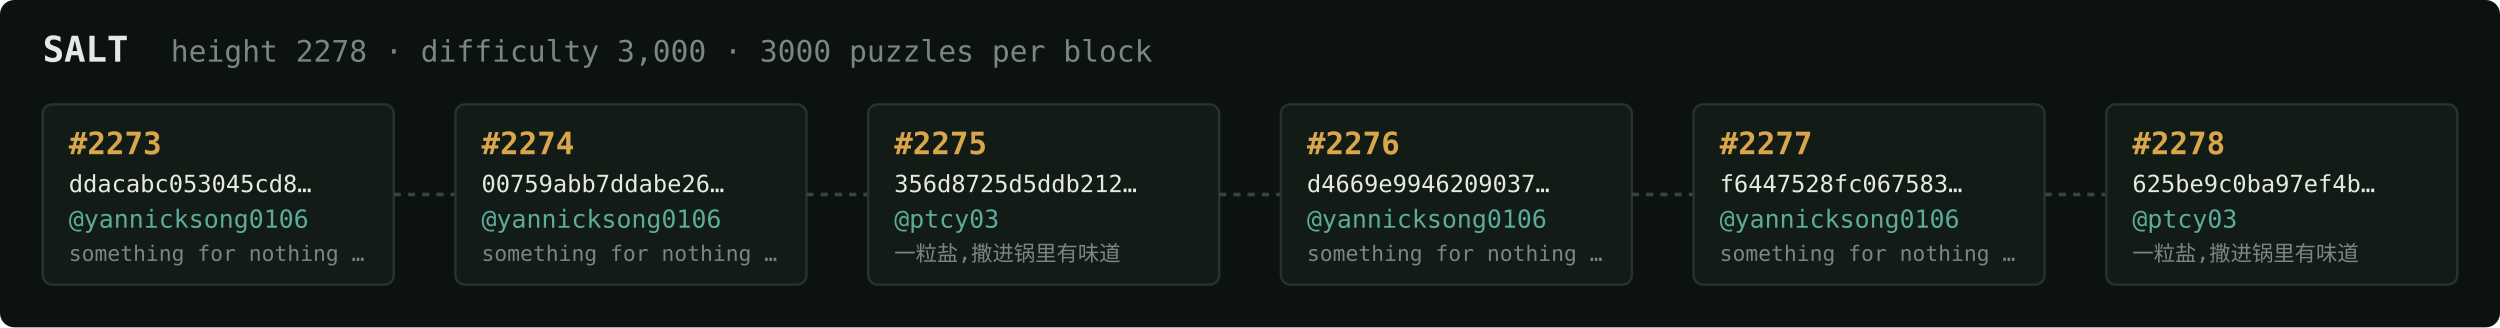
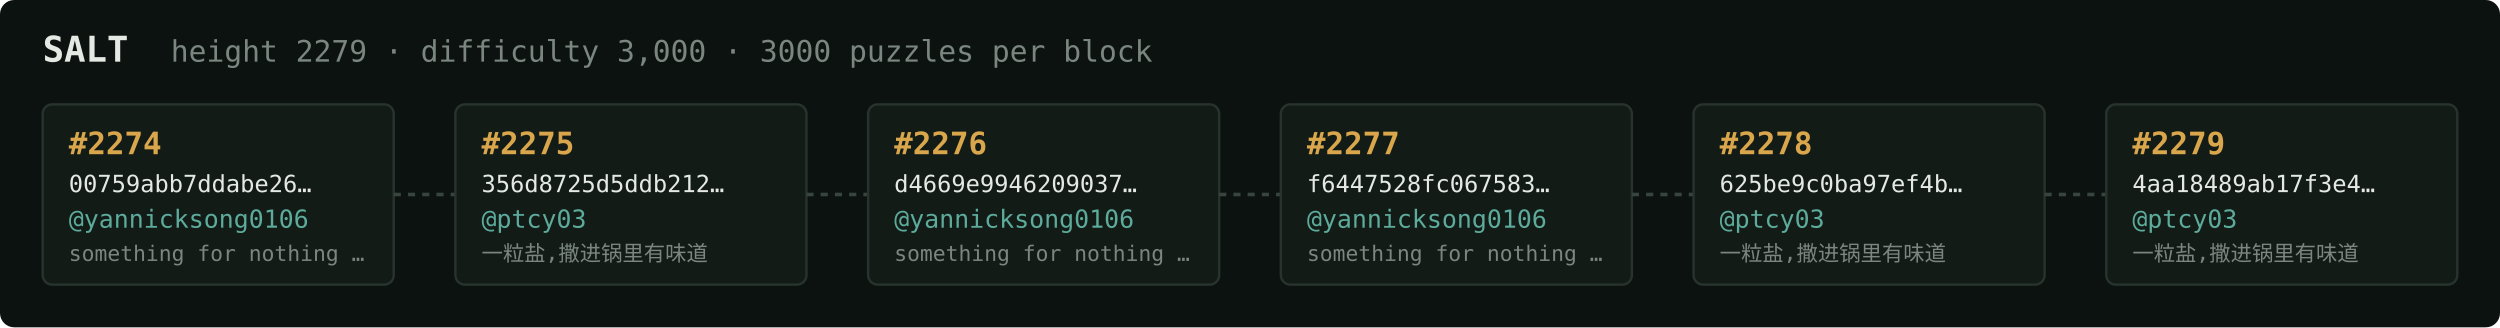
<svg xmlns="http://www.w3.org/2000/svg" width="1054" height="138" viewBox="0 0 1054 138" font-family="ui-monospace,SFMono-Regular,Menlo,monospace">
  <rect fill="#0c1210" width="1054" height="138" rx="6" />
  <text x="18" y="26" fill="#e5e9e3" font-size="15" font-weight="700">SALT</text>
-   <text x="72" y="26" fill="#7a867f" font-size="12.5">height 2278 · difficulty 3,000 · 3000 puzzles per block</text>
+   <text x="72" y="26" fill="#7a867f" font-size="12.5">height 2279 · difficulty 3,000 · 3000 puzzles per block</text>
  <rect x="18" y="44" width="148" height="76" rx="4" fill="#131b17" stroke="#28332e" stroke-width="1" />
-   <text x="29" y="65" fill="#d9a64c" font-size="13" font-weight="700">#2273</text>
-   <text x="29" y="81" fill="#e5e9e3" font-size="10">ddacabc053045cd8…</text>
+   <text x="29" y="65" fill="#d9a64c" font-size="13" font-weight="700">#2274</text>
+   <text x="29" y="81" fill="#e5e9e3" font-size="10">00759abb7ddabe26…</text>
  <text x="29" y="96" fill="#5cab9b" font-size="10.5">@yannicksong0106</text>
  <text x="29" y="110" fill="#7a867f" font-size="9">something for nothing …</text>
  <line x1="166" y1="82.0" x2="192" y2="82.0" stroke="#38443e" stroke-width="1.5" stroke-dasharray="3 3" />
  <rect x="192" y="44" width="148" height="76" rx="4" fill="#131b17" stroke="#28332e" stroke-width="1" />
-   <text x="203" y="65" fill="#d9a64c" font-size="13" font-weight="700">#2274</text>
-   <text x="203" y="81" fill="#e5e9e3" font-size="10">00759abb7ddabe26…</text>
-   <text x="203" y="96" fill="#5cab9b" font-size="10.5">@yannicksong0106</text>
-   <text x="203" y="110" fill="#7a867f" font-size="9">something for nothing …</text>
+   <text x="203" y="65" fill="#d9a64c" font-size="13" font-weight="700">#2275</text>
+   <text x="203" y="81" fill="#e5e9e3" font-size="10">356d8725d5ddb212…</text>
+   <text x="203" y="96" fill="#5cab9b" font-size="10.5">@ptcy03</text>
+   <text x="203" y="110" fill="#7a867f" font-size="9">一粒盐,撒进锅里有味道</text>
  <line x1="340" y1="82.0" x2="366" y2="82.0" stroke="#38443e" stroke-width="1.5" stroke-dasharray="3 3" />
  <rect x="366" y="44" width="148" height="76" rx="4" fill="#131b17" stroke="#28332e" stroke-width="1" />
-   <text x="377" y="65" fill="#d9a64c" font-size="13" font-weight="700">#2275</text>
-   <text x="377" y="81" fill="#e5e9e3" font-size="10">356d8725d5ddb212…</text>
-   <text x="377" y="96" fill="#5cab9b" font-size="10.5">@ptcy03</text>
-   <text x="377" y="110" fill="#7a867f" font-size="9">一粒盐,撒进锅里有味道</text>
+   <text x="377" y="65" fill="#d9a64c" font-size="13" font-weight="700">#2276</text>
+   <text x="377" y="81" fill="#e5e9e3" font-size="10">d4669e9946209037…</text>
+   <text x="377" y="96" fill="#5cab9b" font-size="10.5">@yannicksong0106</text>
+   <text x="377" y="110" fill="#7a867f" font-size="9">something for nothing …</text>
  <line x1="514" y1="82.0" x2="540" y2="82.0" stroke="#38443e" stroke-width="1.5" stroke-dasharray="3 3" />
  <rect x="540" y="44" width="148" height="76" rx="4" fill="#131b17" stroke="#28332e" stroke-width="1" />
-   <text x="551" y="65" fill="#d9a64c" font-size="13" font-weight="700">#2276</text>
-   <text x="551" y="81" fill="#e5e9e3" font-size="10">d4669e9946209037…</text>
+   <text x="551" y="65" fill="#d9a64c" font-size="13" font-weight="700">#2277</text>
+   <text x="551" y="81" fill="#e5e9e3" font-size="10">f6447528fc067583…</text>
  <text x="551" y="96" fill="#5cab9b" font-size="10.5">@yannicksong0106</text>
  <text x="551" y="110" fill="#7a867f" font-size="9">something for nothing …</text>
  <line x1="688" y1="82.0" x2="714" y2="82.0" stroke="#38443e" stroke-width="1.5" stroke-dasharray="3 3" />
  <rect x="714" y="44" width="148" height="76" rx="4" fill="#131b17" stroke="#28332e" stroke-width="1" />
-   <text x="725" y="65" fill="#d9a64c" font-size="13" font-weight="700">#2277</text>
-   <text x="725" y="81" fill="#e5e9e3" font-size="10">f6447528fc067583…</text>
-   <text x="725" y="96" fill="#5cab9b" font-size="10.5">@yannicksong0106</text>
-   <text x="725" y="110" fill="#7a867f" font-size="9">something for nothing …</text>
+   <text x="725" y="65" fill="#d9a64c" font-size="13" font-weight="700">#2278</text>
+   <text x="725" y="81" fill="#e5e9e3" font-size="10">625be9c0ba97ef4b…</text>
+   <text x="725" y="96" fill="#5cab9b" font-size="10.5">@ptcy03</text>
+   <text x="725" y="110" fill="#7a867f" font-size="9">一粒盐,撒进锅里有味道</text>
  <line x1="862" y1="82.0" x2="888" y2="82.0" stroke="#38443e" stroke-width="1.5" stroke-dasharray="3 3" />
  <rect x="888" y="44" width="148" height="76" rx="4" fill="#131b17" stroke="#28332e" stroke-width="1" />
-   <text x="899" y="65" fill="#d9a64c" font-size="13" font-weight="700">#2278</text>
-   <text x="899" y="81" fill="#e5e9e3" font-size="10">625be9c0ba97ef4b…</text>
+   <text x="899" y="65" fill="#d9a64c" font-size="13" font-weight="700">#2279</text>
+   <text x="899" y="81" fill="#e5e9e3" font-size="10">4aa18489ab17f3e4…</text>
  <text x="899" y="96" fill="#5cab9b" font-size="10.5">@ptcy03</text>
  <text x="899" y="110" fill="#7a867f" font-size="9">一粒盐,撒进锅里有味道</text>
</svg>
